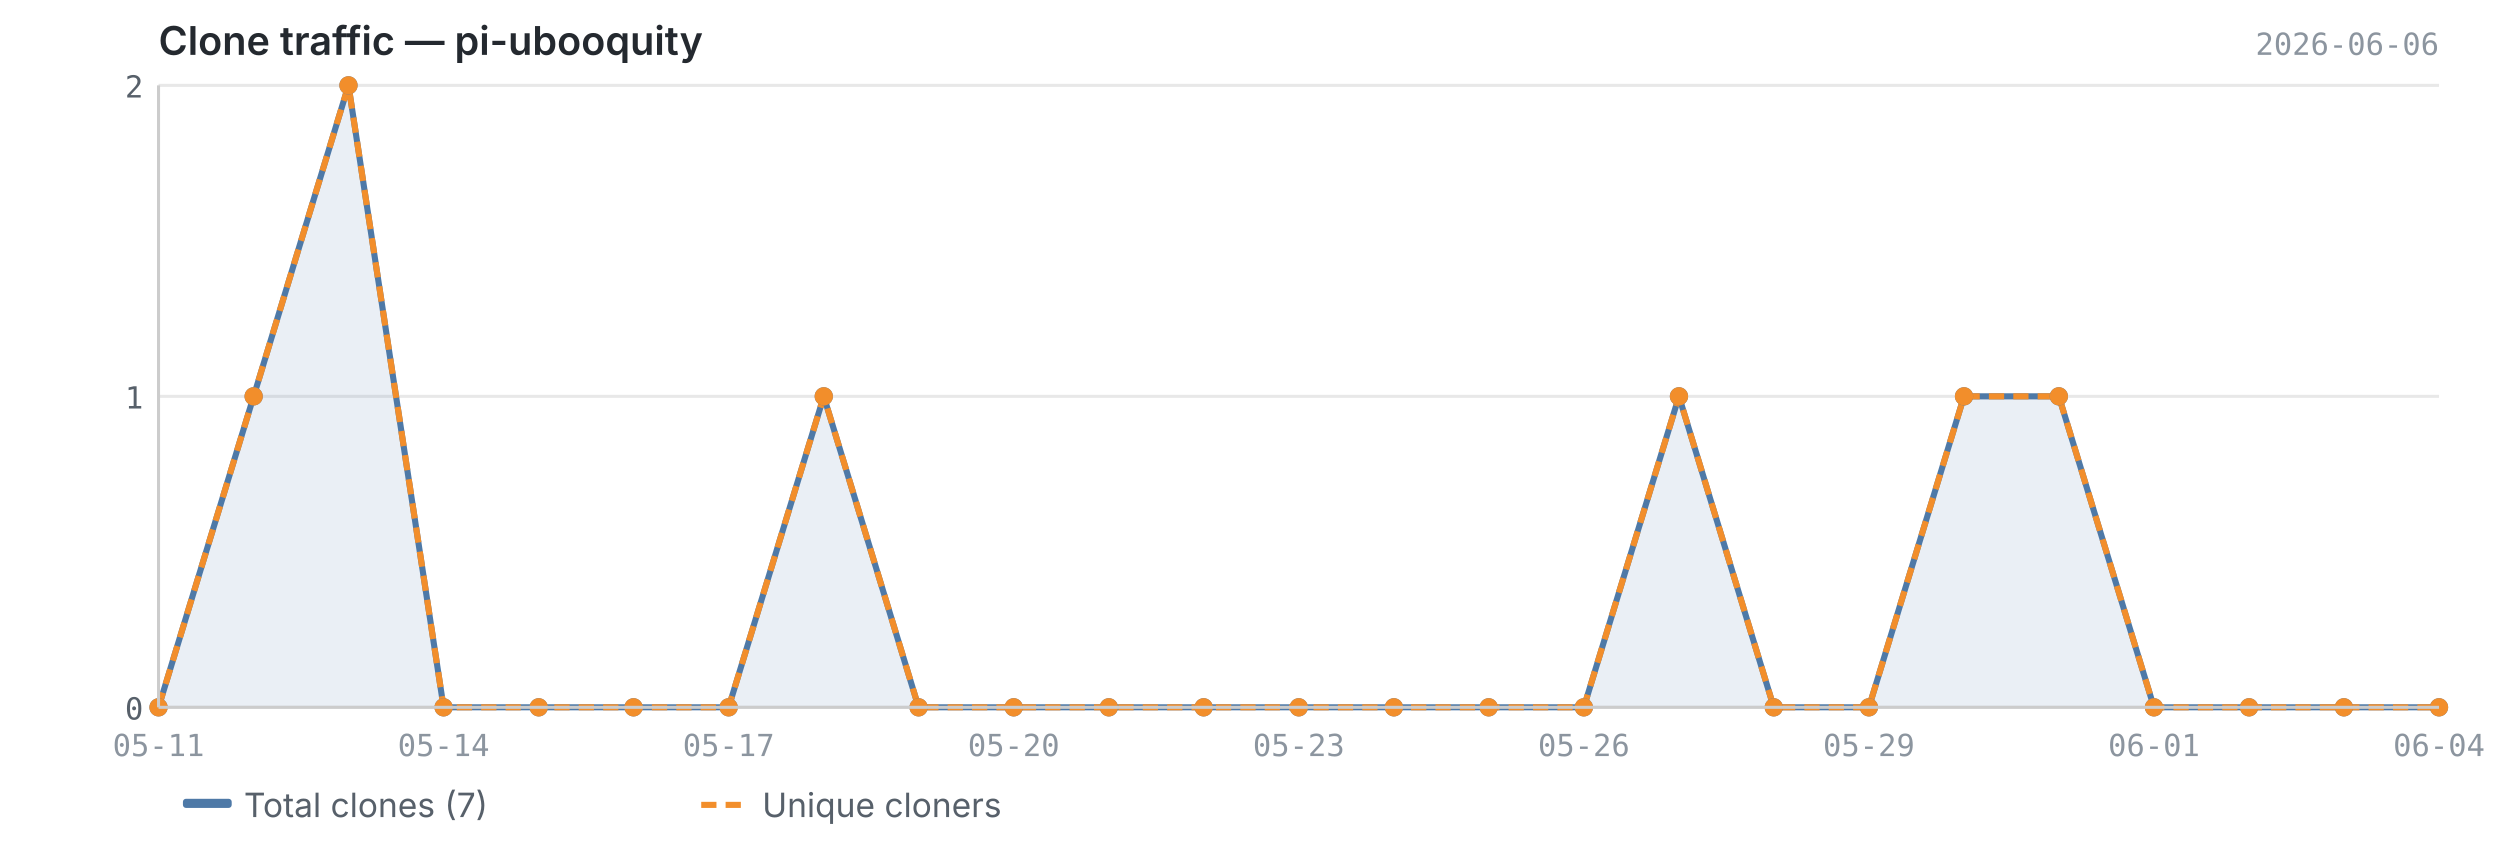
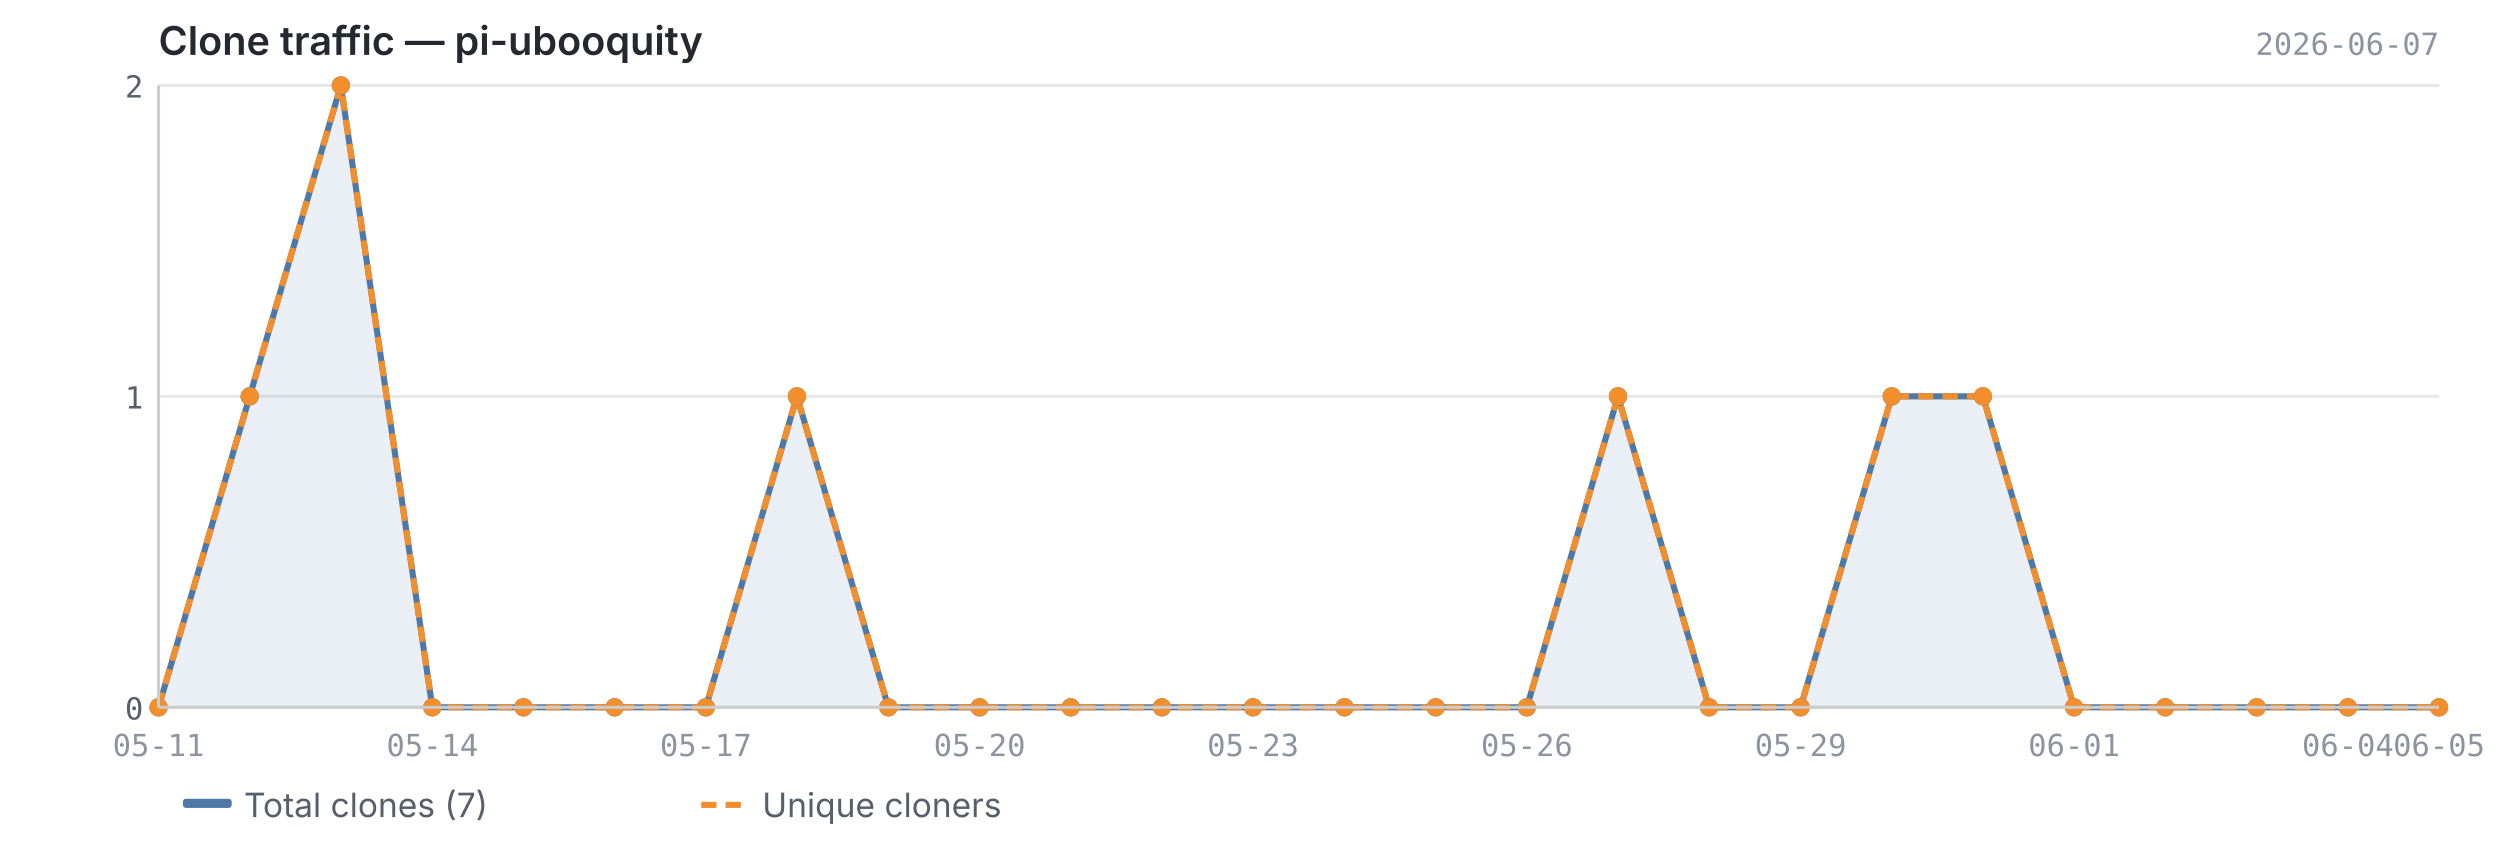
<svg xmlns="http://www.w3.org/2000/svg" viewBox="0 0 820 280" width="820" height="280">
  <text x="52" y="18" font-size="13" font-weight="600" fill="#24292f" font-family="-apple-system, BlinkMacSystemFont, 'Segoe UI', sans-serif">Clone traffic — pi-ubooquity</text>
-   <text x="800" y="18" font-size="10" fill="#8c959f" font-family="ui-monospace, SFMono-Regular, 'SF Mono', Menlo, monospace" text-anchor="end">2026-06-06</text>
+   <text x="800" y="18" font-size="10" fill="#8c959f" font-family="ui-monospace, SFMono-Regular, 'SF Mono', Menlo, monospace" text-anchor="end">2026-06-07</text>
  <line x1="52" y1="232.0" x2="800" y2="232.0" stroke="#e8e8e8" stroke-width="1" />
  <line x1="52" y1="130.0" x2="800" y2="130.0" stroke="#e8e8e8" stroke-width="1" />
  <line x1="52" y1="28.0" x2="800" y2="28.0" stroke="#e8e8e8" stroke-width="1" />
-   <path d="M52.0,232.0 L52.0,232.0 L83.2,130.0 L114.3,28.0 L145.5,232.0 L176.7,232.0 L207.8,232.0 L239.0,232.0 L270.2,130.0 L301.3,232.0 L332.5,232.0 L363.7,232.0 L394.8,232.0 L426.0,232.0 L457.2,232.0 L488.3,232.0 L519.5,232.0 L550.7,130.0 L581.8,232.0 L613.0,232.0 L644.2,130.0 L675.3,130.0 L706.5,232.0 L737.7,232.0 L768.8,232.0 L800.0,232.0 L800.0,232.0 L52.0,232.0Z" fill="#4e79a7" opacity="0.12" />
-   <polyline points="52.0,232.0 83.2,130.0 114.3,28.0 145.5,232.0 176.7,232.0 207.8,232.0 239.0,232.0 270.2,130.0 301.3,232.0 332.5,232.0 363.7,232.0 394.8,232.0 426.0,232.0 457.2,232.0 488.3,232.0 519.5,232.0 550.7,130.0 581.8,232.0 613.0,232.0 644.2,130.0 675.3,130.0 706.5,232.0 737.7,232.0 768.8,232.0 800.0,232.0" fill="none" stroke="#4e79a7" stroke-width="2" stroke-linejoin="round" />
-   <polyline points="52.0,232.0 83.2,130.0 114.3,28.0 145.5,232.0 176.7,232.0 207.8,232.0 239.0,232.0 270.2,130.0 301.3,232.0 332.5,232.0 363.7,232.0 394.8,232.0 426.0,232.0 457.2,232.0 488.3,232.0 519.5,232.0 550.7,130.0 581.8,232.0 613.0,232.0 644.2,130.0 675.3,130.0 706.5,232.0 737.7,232.0 768.8,232.0 800.0,232.0" fill="none" stroke="#f28e2b" stroke-width="2" stroke-linejoin="round" stroke-dasharray="5,3" />
+   <path d="M52.0,232.0 L52.0,232.0 L81.9,130.0 L111.8,28.0 L141.8,232.0 L171.7,232.0 L201.6,232.0 L231.5,232.0 L261.4,130.0 L291.4,232.0 L321.3,232.0 L351.2,232.0 L381.1,232.0 L411.0,232.0 L441.0,232.0 L470.9,232.0 L500.8,232.0 L530.7,130.0 L560.6,232.0 L590.6,232.0 L620.5,130.0 L650.4,130.0 L680.3,232.0 L710.2,232.0 L740.2,232.0 L770.1,232.0 L800.0,232.0 L800.0,232.0 L52.0,232.0Z" fill="#4e79a7" opacity="0.12" />
+   <polyline points="52.0,232.0 81.9,130.0 111.8,28.0 141.8,232.0 171.7,232.0 201.6,232.0 231.5,232.0 261.4,130.0 291.4,232.0 321.3,232.0 351.2,232.0 381.1,232.0 411.0,232.0 441.0,232.0 470.9,232.0 500.8,232.0 530.7,130.0 560.6,232.0 590.6,232.0 620.5,130.0 650.4,130.0 680.3,232.0 710.2,232.0 740.2,232.0 770.1,232.0 800.0,232.0" fill="none" stroke="#4e79a7" stroke-width="2" stroke-linejoin="round" />
+   <polyline points="52.0,232.0 81.9,130.0 111.8,28.0 141.8,232.0 171.7,232.0 201.6,232.0 231.5,232.0 261.4,130.0 291.4,232.0 321.3,232.0 351.2,232.0 381.1,232.0 411.0,232.0 441.0,232.0 470.9,232.0 500.8,232.0 530.7,130.0 560.6,232.0 590.6,232.0 620.5,130.0 650.4,130.0 680.3,232.0 710.2,232.0 740.2,232.0 770.1,232.0 800.0,232.0" fill="none" stroke="#f28e2b" stroke-width="2" stroke-linejoin="round" stroke-dasharray="5,3" />
  <circle cx="52.0" cy="232.0" r="3" fill="#4e79a7" />
-   <circle cx="83.2" cy="130.0" r="3" fill="#4e79a7" />
-   <circle cx="114.3" cy="28.0" r="3" fill="#4e79a7" />
-   <circle cx="145.5" cy="232.0" r="3" fill="#4e79a7" />
-   <circle cx="176.7" cy="232.0" r="3" fill="#4e79a7" />
-   <circle cx="207.8" cy="232.0" r="3" fill="#4e79a7" />
-   <circle cx="239.0" cy="232.0" r="3" fill="#4e79a7" />
-   <circle cx="270.2" cy="130.0" r="3" fill="#4e79a7" />
-   <circle cx="301.3" cy="232.0" r="3" fill="#4e79a7" />
-   <circle cx="332.5" cy="232.0" r="3" fill="#4e79a7" />
-   <circle cx="363.7" cy="232.0" r="3" fill="#4e79a7" />
-   <circle cx="394.8" cy="232.0" r="3" fill="#4e79a7" />
-   <circle cx="426.0" cy="232.0" r="3" fill="#4e79a7" />
-   <circle cx="457.2" cy="232.0" r="3" fill="#4e79a7" />
-   <circle cx="488.3" cy="232.0" r="3" fill="#4e79a7" />
-   <circle cx="519.5" cy="232.0" r="3" fill="#4e79a7" />
-   <circle cx="550.7" cy="130.0" r="3" fill="#4e79a7" />
-   <circle cx="581.8" cy="232.0" r="3" fill="#4e79a7" />
-   <circle cx="613.0" cy="232.0" r="3" fill="#4e79a7" />
-   <circle cx="644.2" cy="130.0" r="3" fill="#4e79a7" />
-   <circle cx="675.3" cy="130.0" r="3" fill="#4e79a7" />
-   <circle cx="706.5" cy="232.0" r="3" fill="#4e79a7" />
-   <circle cx="737.7" cy="232.0" r="3" fill="#4e79a7" />
-   <circle cx="768.8" cy="232.0" r="3" fill="#4e79a7" />
+   <circle cx="81.9" cy="130.0" r="3" fill="#4e79a7" />
+   <circle cx="111.8" cy="28.0" r="3" fill="#4e79a7" />
+   <circle cx="141.8" cy="232.0" r="3" fill="#4e79a7" />
+   <circle cx="171.7" cy="232.0" r="3" fill="#4e79a7" />
+   <circle cx="201.6" cy="232.0" r="3" fill="#4e79a7" />
+   <circle cx="231.5" cy="232.0" r="3" fill="#4e79a7" />
+   <circle cx="261.4" cy="130.0" r="3" fill="#4e79a7" />
+   <circle cx="291.4" cy="232.0" r="3" fill="#4e79a7" />
+   <circle cx="321.3" cy="232.0" r="3" fill="#4e79a7" />
+   <circle cx="351.2" cy="232.0" r="3" fill="#4e79a7" />
+   <circle cx="381.1" cy="232.0" r="3" fill="#4e79a7" />
+   <circle cx="411.0" cy="232.0" r="3" fill="#4e79a7" />
+   <circle cx="441.0" cy="232.0" r="3" fill="#4e79a7" />
+   <circle cx="470.9" cy="232.0" r="3" fill="#4e79a7" />
+   <circle cx="500.8" cy="232.0" r="3" fill="#4e79a7" />
+   <circle cx="530.7" cy="130.0" r="3" fill="#4e79a7" />
+   <circle cx="560.6" cy="232.0" r="3" fill="#4e79a7" />
+   <circle cx="590.6" cy="232.0" r="3" fill="#4e79a7" />
+   <circle cx="620.5" cy="130.0" r="3" fill="#4e79a7" />
+   <circle cx="650.4" cy="130.0" r="3" fill="#4e79a7" />
+   <circle cx="680.3" cy="232.0" r="3" fill="#4e79a7" />
+   <circle cx="710.2" cy="232.0" r="3" fill="#4e79a7" />
+   <circle cx="740.2" cy="232.0" r="3" fill="#4e79a7" />
+   <circle cx="770.1" cy="232.0" r="3" fill="#4e79a7" />
  <circle cx="800.0" cy="232.0" r="3" fill="#4e79a7" />
  <circle cx="52.0" cy="232.0" r="3" fill="#f28e2b" />
-   <circle cx="83.2" cy="130.0" r="3" fill="#f28e2b" />
-   <circle cx="114.3" cy="28.0" r="3" fill="#f28e2b" />
-   <circle cx="145.5" cy="232.0" r="3" fill="#f28e2b" />
-   <circle cx="176.7" cy="232.0" r="3" fill="#f28e2b" />
-   <circle cx="207.8" cy="232.0" r="3" fill="#f28e2b" />
-   <circle cx="239.0" cy="232.0" r="3" fill="#f28e2b" />
-   <circle cx="270.2" cy="130.0" r="3" fill="#f28e2b" />
-   <circle cx="301.3" cy="232.0" r="3" fill="#f28e2b" />
-   <circle cx="332.5" cy="232.0" r="3" fill="#f28e2b" />
-   <circle cx="363.7" cy="232.0" r="3" fill="#f28e2b" />
-   <circle cx="394.8" cy="232.0" r="3" fill="#f28e2b" />
-   <circle cx="426.0" cy="232.0" r="3" fill="#f28e2b" />
-   <circle cx="457.2" cy="232.0" r="3" fill="#f28e2b" />
-   <circle cx="488.3" cy="232.0" r="3" fill="#f28e2b" />
-   <circle cx="519.5" cy="232.0" r="3" fill="#f28e2b" />
-   <circle cx="550.7" cy="130.0" r="3" fill="#f28e2b" />
-   <circle cx="581.8" cy="232.0" r="3" fill="#f28e2b" />
-   <circle cx="613.0" cy="232.0" r="3" fill="#f28e2b" />
-   <circle cx="644.2" cy="130.0" r="3" fill="#f28e2b" />
-   <circle cx="675.3" cy="130.0" r="3" fill="#f28e2b" />
-   <circle cx="706.5" cy="232.0" r="3" fill="#f28e2b" />
-   <circle cx="737.7" cy="232.0" r="3" fill="#f28e2b" />
-   <circle cx="768.8" cy="232.0" r="3" fill="#f28e2b" />
+   <circle cx="81.9" cy="130.0" r="3" fill="#f28e2b" />
+   <circle cx="111.8" cy="28.0" r="3" fill="#f28e2b" />
+   <circle cx="141.8" cy="232.0" r="3" fill="#f28e2b" />
+   <circle cx="171.7" cy="232.0" r="3" fill="#f28e2b" />
+   <circle cx="201.6" cy="232.0" r="3" fill="#f28e2b" />
+   <circle cx="231.5" cy="232.0" r="3" fill="#f28e2b" />
+   <circle cx="261.4" cy="130.0" r="3" fill="#f28e2b" />
+   <circle cx="291.4" cy="232.0" r="3" fill="#f28e2b" />
+   <circle cx="321.3" cy="232.0" r="3" fill="#f28e2b" />
+   <circle cx="351.2" cy="232.0" r="3" fill="#f28e2b" />
+   <circle cx="381.1" cy="232.0" r="3" fill="#f28e2b" />
+   <circle cx="411.0" cy="232.0" r="3" fill="#f28e2b" />
+   <circle cx="441.0" cy="232.0" r="3" fill="#f28e2b" />
+   <circle cx="470.9" cy="232.0" r="3" fill="#f28e2b" />
+   <circle cx="500.8" cy="232.0" r="3" fill="#f28e2b" />
+   <circle cx="530.7" cy="130.0" r="3" fill="#f28e2b" />
+   <circle cx="560.6" cy="232.0" r="3" fill="#f28e2b" />
+   <circle cx="590.6" cy="232.0" r="3" fill="#f28e2b" />
+   <circle cx="620.5" cy="130.0" r="3" fill="#f28e2b" />
+   <circle cx="650.4" cy="130.0" r="3" fill="#f28e2b" />
+   <circle cx="680.3" cy="232.0" r="3" fill="#f28e2b" />
+   <circle cx="710.2" cy="232.0" r="3" fill="#f28e2b" />
+   <circle cx="740.2" cy="232.0" r="3" fill="#f28e2b" />
+   <circle cx="770.1" cy="232.0" r="3" fill="#f28e2b" />
  <circle cx="800.0" cy="232.0" r="3" fill="#f28e2b" />
  <line x1="52" y1="28" x2="52" y2="232" stroke="#cccccc" stroke-width="1" />
  <line x1="52" y1="232" x2="800" y2="232" stroke="#cccccc" stroke-width="1" />
  <text x="47" y="236.0" text-anchor="end" font-size="10" fill="#57606a" font-family="ui-monospace, SFMono-Regular, 'SF Mono', Menlo, monospace">0</text>
  <text x="47" y="134.0" text-anchor="end" font-size="10" fill="#57606a" font-family="ui-monospace, SFMono-Regular, 'SF Mono', Menlo, monospace">1</text>
  <text x="47" y="32.0" text-anchor="end" font-size="10" fill="#57606a" font-family="ui-monospace, SFMono-Regular, 'SF Mono', Menlo, monospace">2</text>
  <text x="52.0" y="248" text-anchor="middle" font-size="10" fill="#8c959f" font-family="ui-monospace, SFMono-Regular, 'SF Mono', Menlo, monospace">05-11</text>
-   <text x="145.5" y="248" text-anchor="middle" font-size="10" fill="#8c959f" font-family="ui-monospace, SFMono-Regular, 'SF Mono', Menlo, monospace">05-14</text>
-   <text x="239.0" y="248" text-anchor="middle" font-size="10" fill="#8c959f" font-family="ui-monospace, SFMono-Regular, 'SF Mono', Menlo, monospace">05-17</text>
-   <text x="332.5" y="248" text-anchor="middle" font-size="10" fill="#8c959f" font-family="ui-monospace, SFMono-Regular, 'SF Mono', Menlo, monospace">05-20</text>
-   <text x="426.0" y="248" text-anchor="middle" font-size="10" fill="#8c959f" font-family="ui-monospace, SFMono-Regular, 'SF Mono', Menlo, monospace">05-23</text>
-   <text x="519.5" y="248" text-anchor="middle" font-size="10" fill="#8c959f" font-family="ui-monospace, SFMono-Regular, 'SF Mono', Menlo, monospace">05-26</text>
-   <text x="613.0" y="248" text-anchor="middle" font-size="10" fill="#8c959f" font-family="ui-monospace, SFMono-Regular, 'SF Mono', Menlo, monospace">05-29</text>
-   <text x="706.5" y="248" text-anchor="middle" font-size="10" fill="#8c959f" font-family="ui-monospace, SFMono-Regular, 'SF Mono', Menlo, monospace">06-01</text>
-   <text x="800.0" y="248" text-anchor="middle" font-size="10" fill="#8c959f" font-family="ui-monospace, SFMono-Regular, 'SF Mono', Menlo, monospace">06-04</text>
+   <text x="141.8" y="248" text-anchor="middle" font-size="10" fill="#8c959f" font-family="ui-monospace, SFMono-Regular, 'SF Mono', Menlo, monospace">05-14</text>
+   <text x="231.5" y="248" text-anchor="middle" font-size="10" fill="#8c959f" font-family="ui-monospace, SFMono-Regular, 'SF Mono', Menlo, monospace">05-17</text>
+   <text x="321.3" y="248" text-anchor="middle" font-size="10" fill="#8c959f" font-family="ui-monospace, SFMono-Regular, 'SF Mono', Menlo, monospace">05-20</text>
+   <text x="411.0" y="248" text-anchor="middle" font-size="10" fill="#8c959f" font-family="ui-monospace, SFMono-Regular, 'SF Mono', Menlo, monospace">05-23</text>
+   <text x="500.8" y="248" text-anchor="middle" font-size="10" fill="#8c959f" font-family="ui-monospace, SFMono-Regular, 'SF Mono', Menlo, monospace">05-26</text>
+   <text x="590.6" y="248" text-anchor="middle" font-size="10" fill="#8c959f" font-family="ui-monospace, SFMono-Regular, 'SF Mono', Menlo, monospace">05-29</text>
+   <text x="680.3" y="248" text-anchor="middle" font-size="10" fill="#8c959f" font-family="ui-monospace, SFMono-Regular, 'SF Mono', Menlo, monospace">06-01</text>
+   <text x="770.1" y="248" text-anchor="middle" font-size="10" fill="#8c959f" font-family="ui-monospace, SFMono-Regular, 'SF Mono', Menlo, monospace">06-04</text>
+   <text x="800.0" y="248" text-anchor="middle" font-size="10" fill="#8c959f" font-family="ui-monospace, SFMono-Regular, 'SF Mono', Menlo, monospace">06-05</text>
  <rect x="60" y="262" width="16" height="3" fill="#4e79a7" rx="1" />
  <text x="80" y="268" font-size="11" fill="#57606a" font-family="-apple-system, BlinkMacSystemFont, 'Segoe UI', sans-serif">Total clones (7)</text>
  <line x1="230" y1="264" x2="246" y2="264" stroke="#f28e2b" stroke-width="2" stroke-dasharray="5,3" />
  <text x="250" y="268" font-size="11" fill="#57606a" font-family="-apple-system, BlinkMacSystemFont, 'Segoe UI', sans-serif">Unique cloners</text>
</svg>
